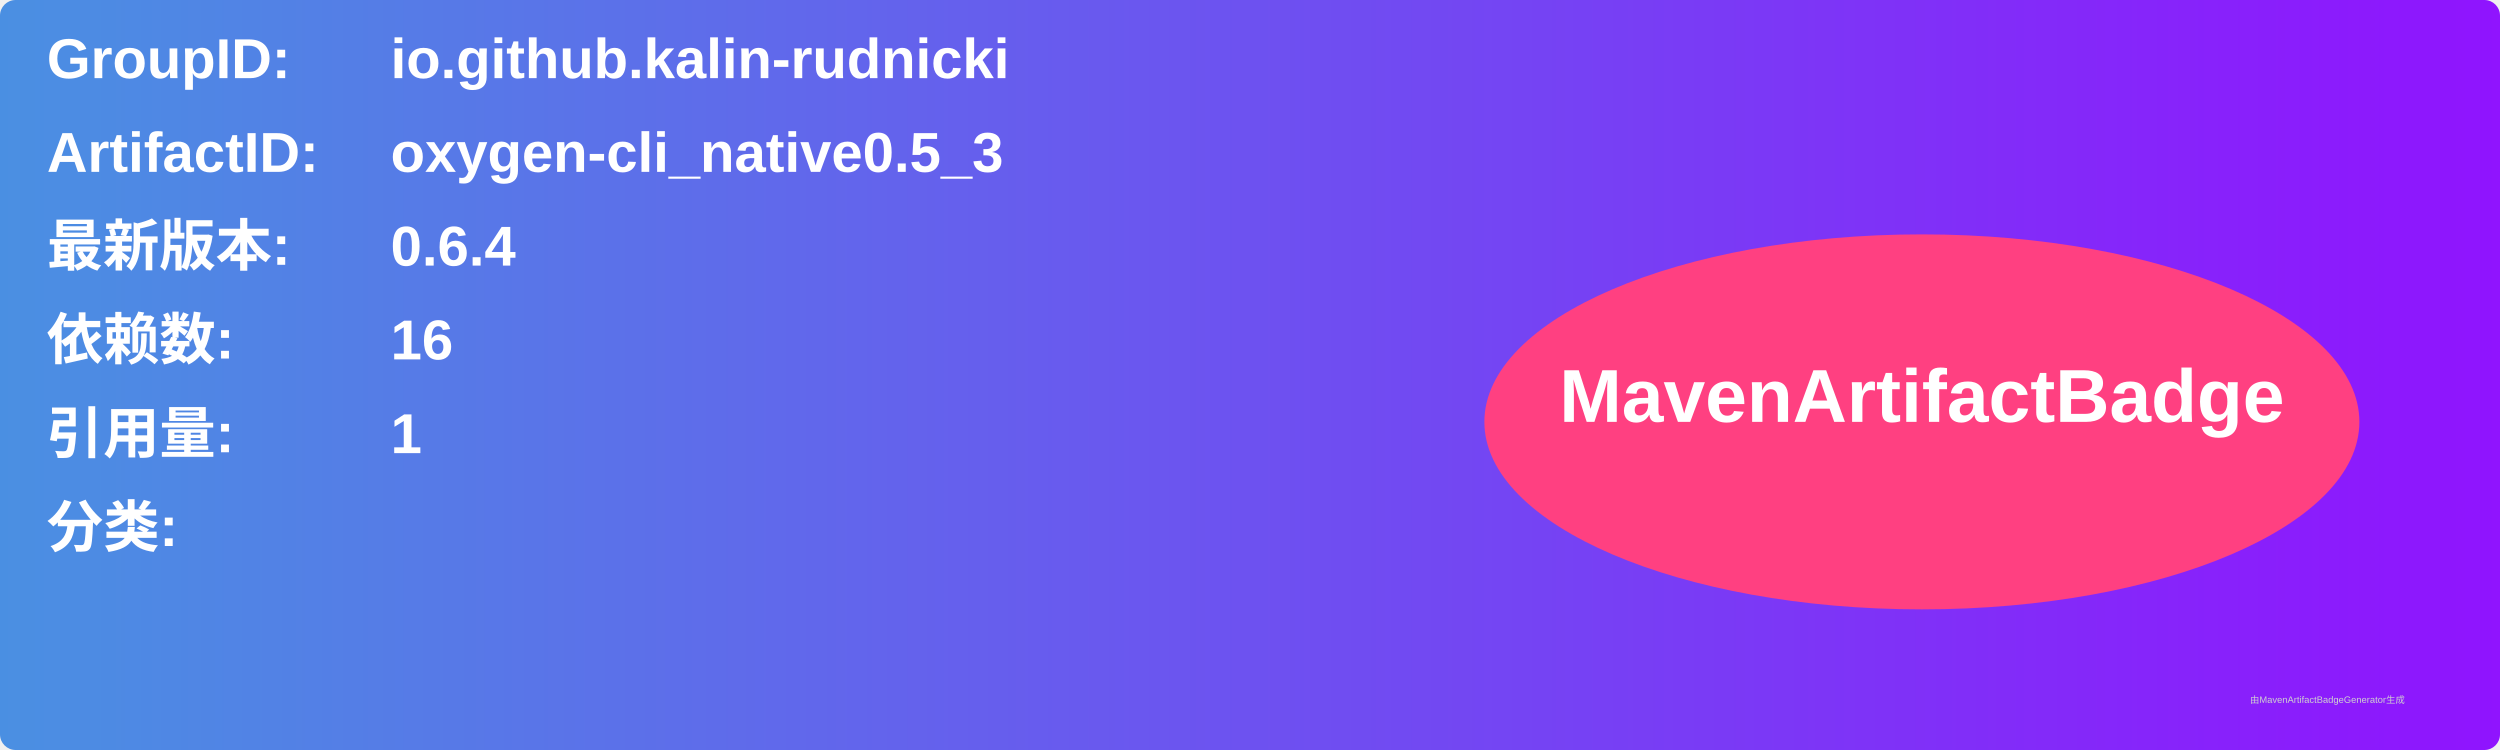
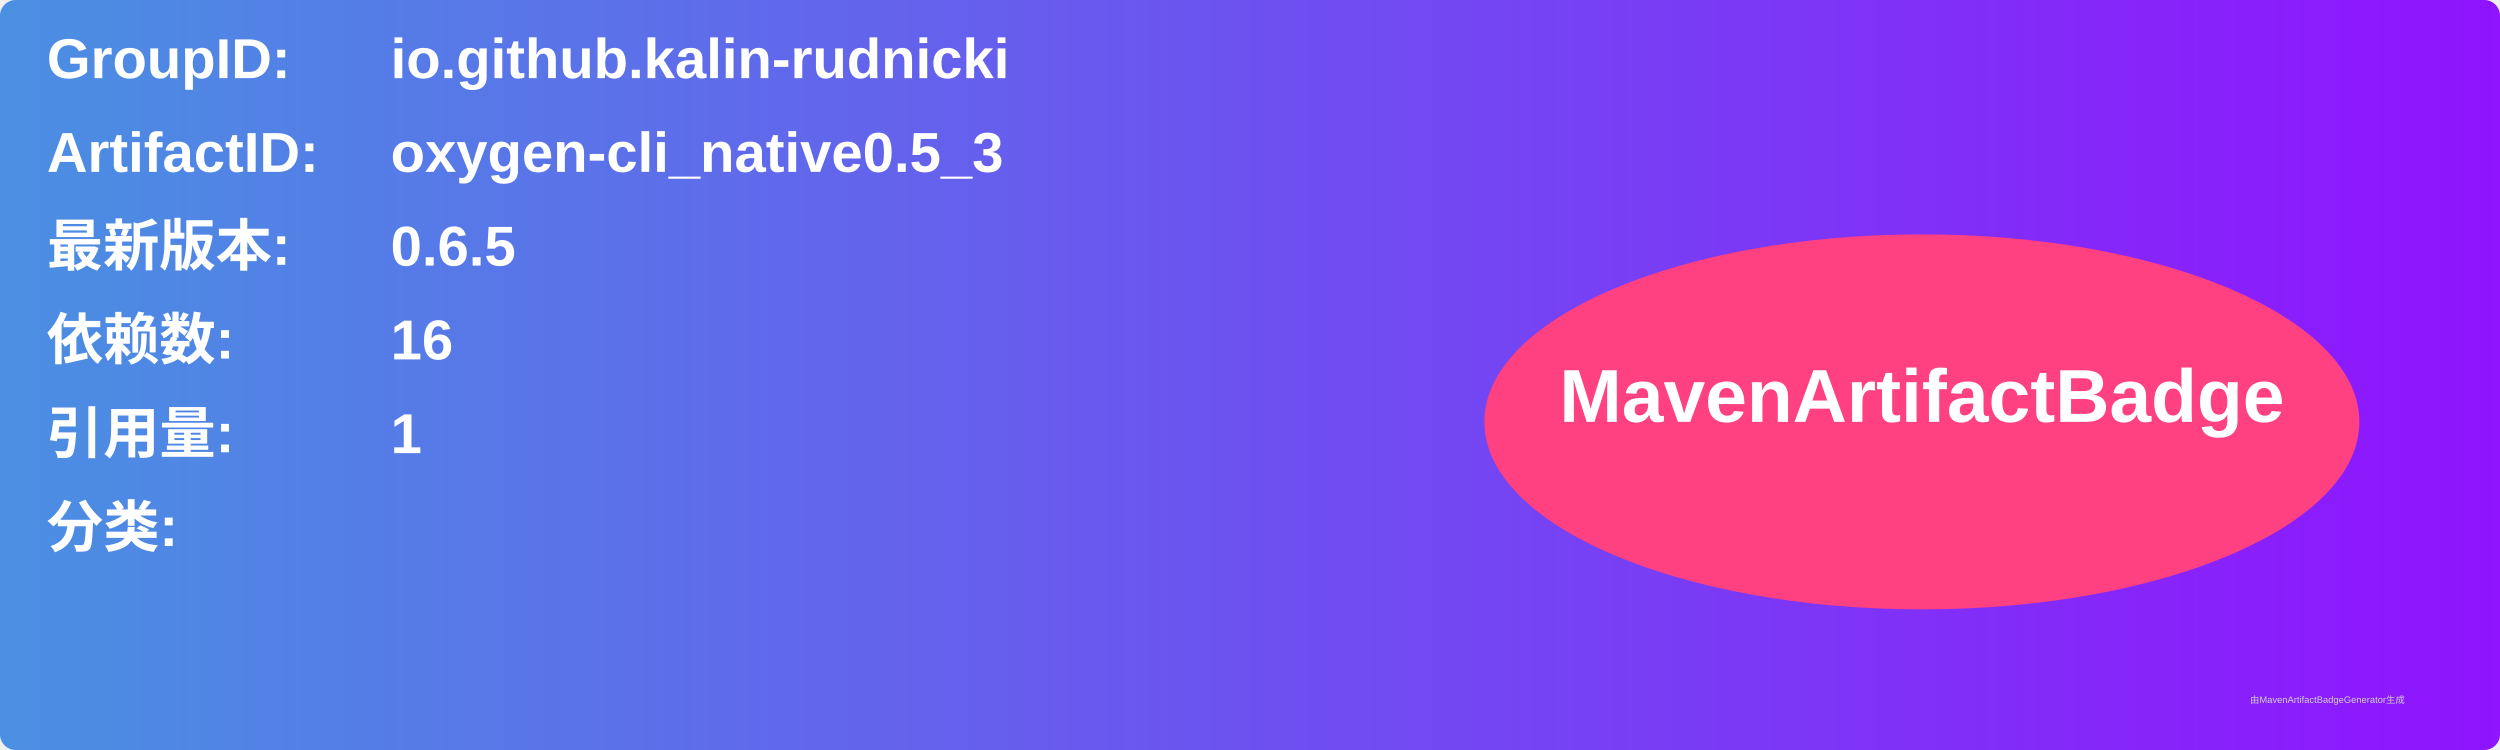
<svg xmlns="http://www.w3.org/2000/svg" width="800" height="240" viewBox="0 0 800 240">
  <linearGradient id="grad" x1="0%" y1="0%" x2="100%" y2="0%">
    <stop offset="0%" stop-color="#4a90e2" />
    <stop offset="100%" stop-color="#9013fe" />
  </linearGradient>
  <rect width="100%" height="100%" rx="5" ry="5" fill="url(#grad)" />
  <g transform="translate(15, 15)">
    <text x="0" y="10" font-family="Arial" font-size="18" fill="white" font-weight="bold" width="260">GroupID:</text>
    <text x="110" y="10" font-family="Arial" font-size="18" fill="white" font-weight="bold" width="460">io.github.kalin-rudnicki</text>
    <text x="0" y="40" font-family="Arial" font-size="18" fill="white" font-weight="bold" width="260">ArtifactID:</text>
    <text x="110" y="40" font-family="Arial" font-size="18" fill="white" font-weight="bold" width="460">oxygen-cli_native0.5_3</text>
    <text x="0" y="70" font-family="Arial" font-size="18" fill="white" font-weight="bold">最新版本:</text>
    <text x="110" y="70" font-family="Arial" font-size="18" fill="white" font-weight="bold">
-       <tspan font-weight="bold">0.6.4</tspan>
+       <tspan font-weight="bold">0.6.5</tspan>
    </text>
    <text x="0" y="100" font-family="Arial" font-size="18" fill="white" font-weight="bold">依赖数: </text>
    <text x="110" y="100" font-family="Arial" font-size="18" fill="white">
      <tspan font-weight="bold">16</tspan>
    </text>
    <text x="0" y="130" font-family="Arial" font-size="18" fill="white" font-weight="bold">引用量: </text>
    <text x="110" y="130" font-family="Arial" font-size="18" fill="white">
      <tspan font-weight="bold">1</tspan>
    </text>
    <text x="0" y="160" font-family="Arial" font-size="18" fill="white" font-weight="bold">分类:</text>
    <text x="10" y="190" font-family="Arial" font-size="10" fill="white">
      <tspan font-weight="bold" />
    </text>
    <ellipse cx="600" cy="120" rx="140" ry="60" fill="#ff4081" />
    <text x="600" y="120" text-anchor="middle" font-family="Arial" font-size="24" fill="white" font-weight="bold">MavenArtifactBadge</text>
  </g>
  <text x="720" y="225" font-family="Arial" font-size="3" fill="#d0d0d0">由MavenArtifactBadgeGenerator生成</text>
</svg>
